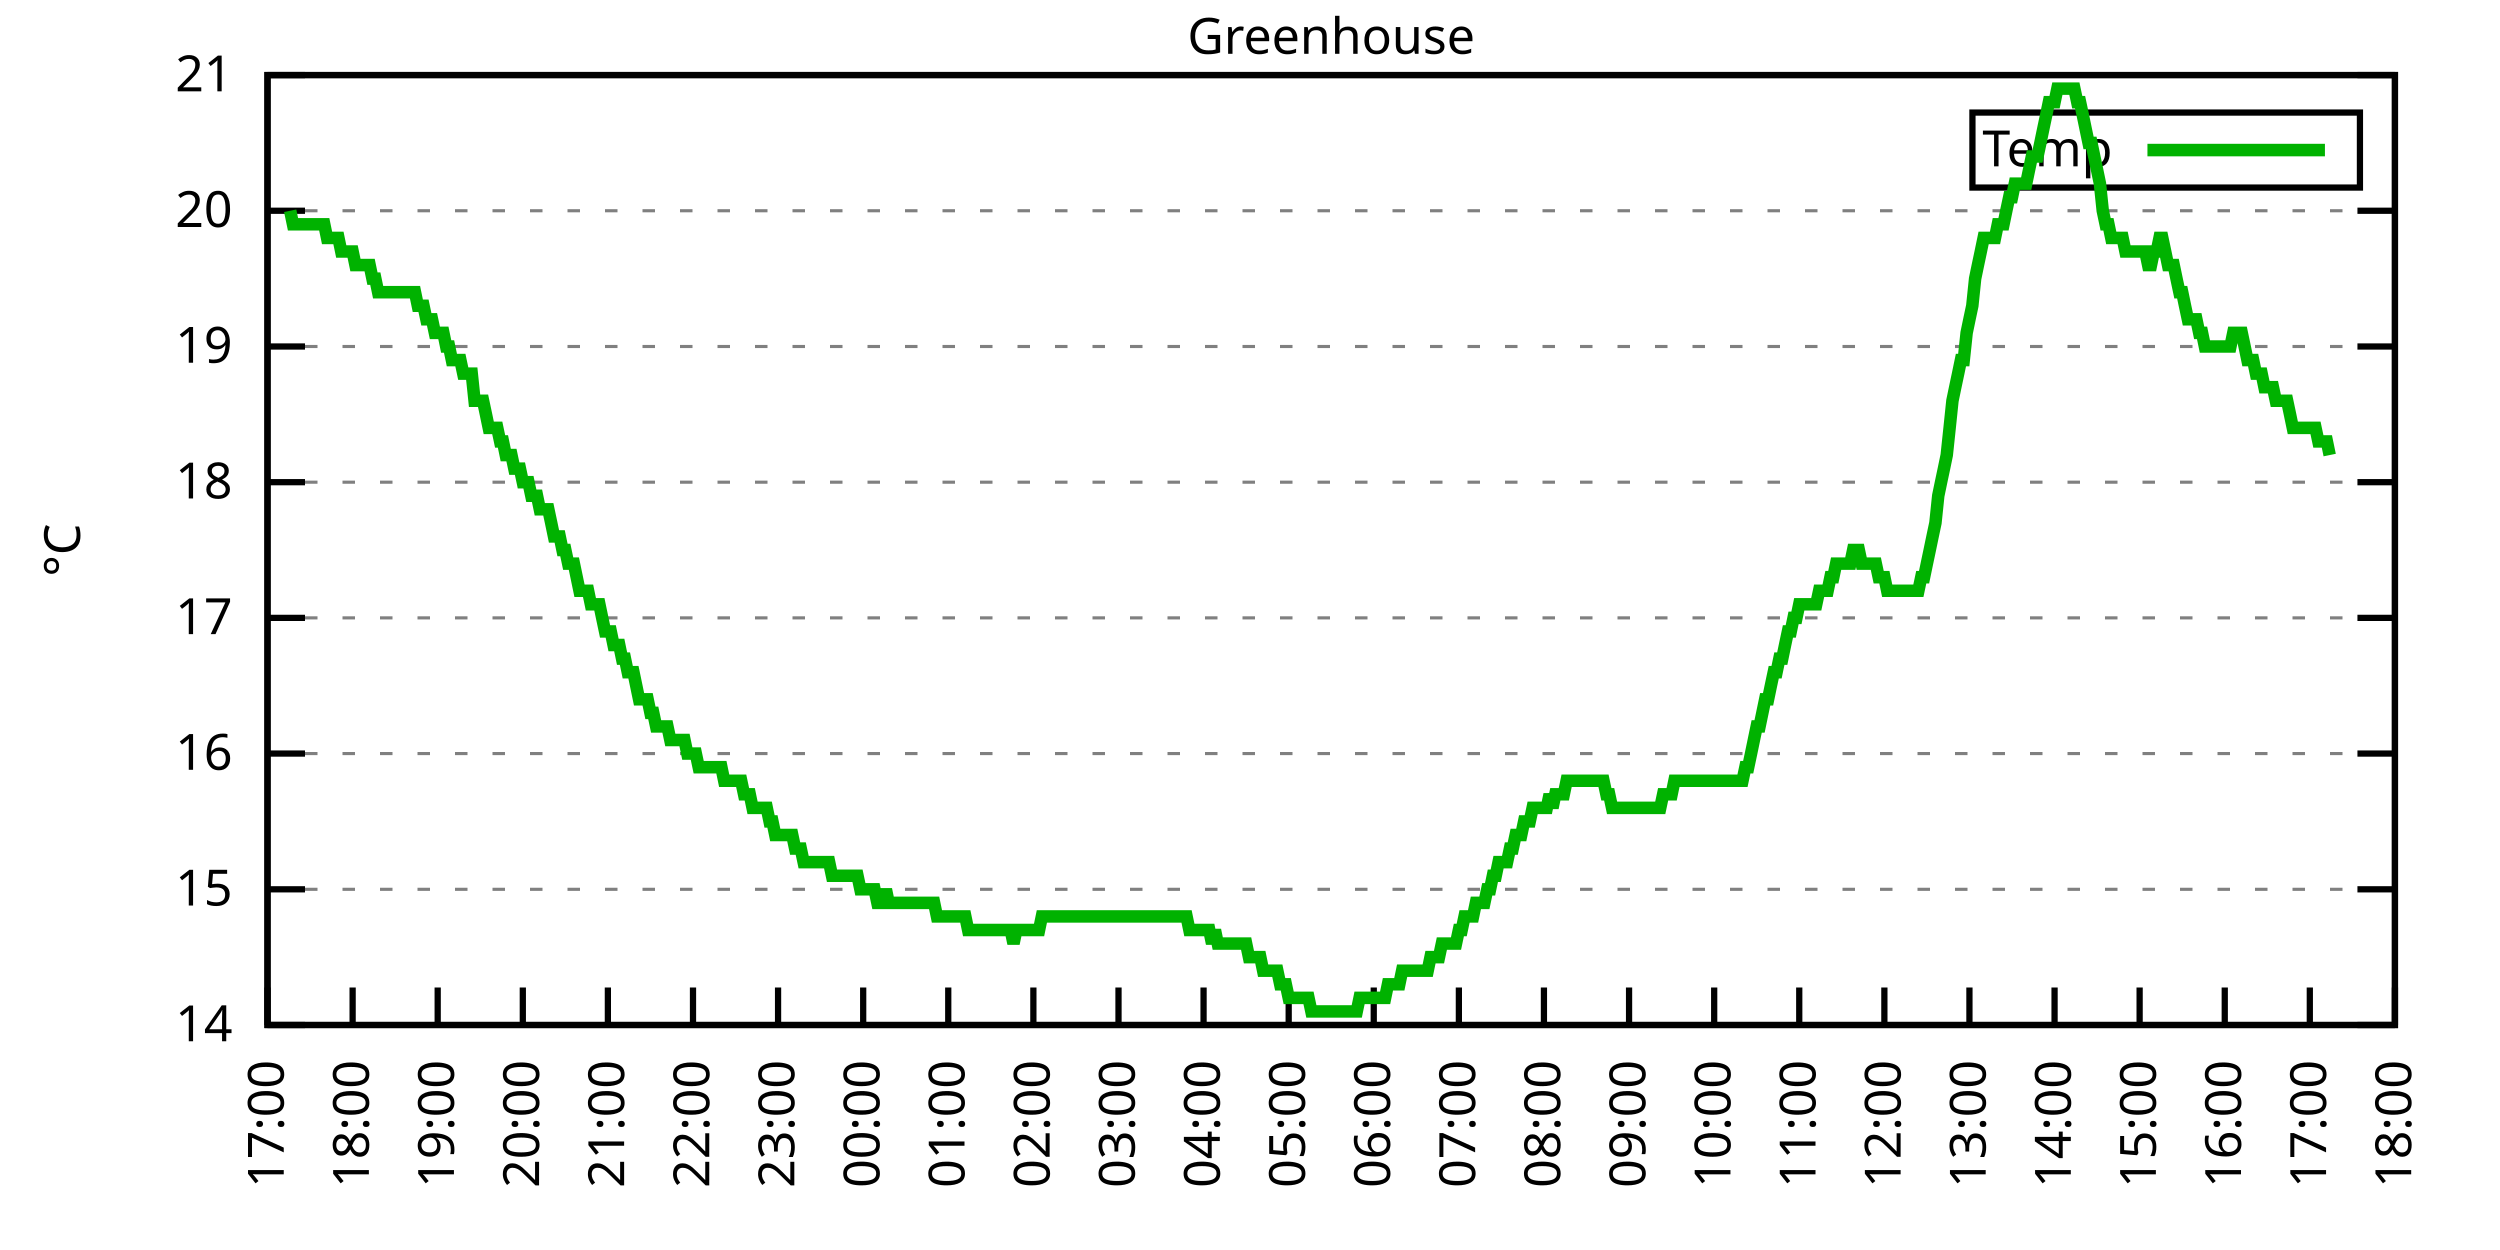
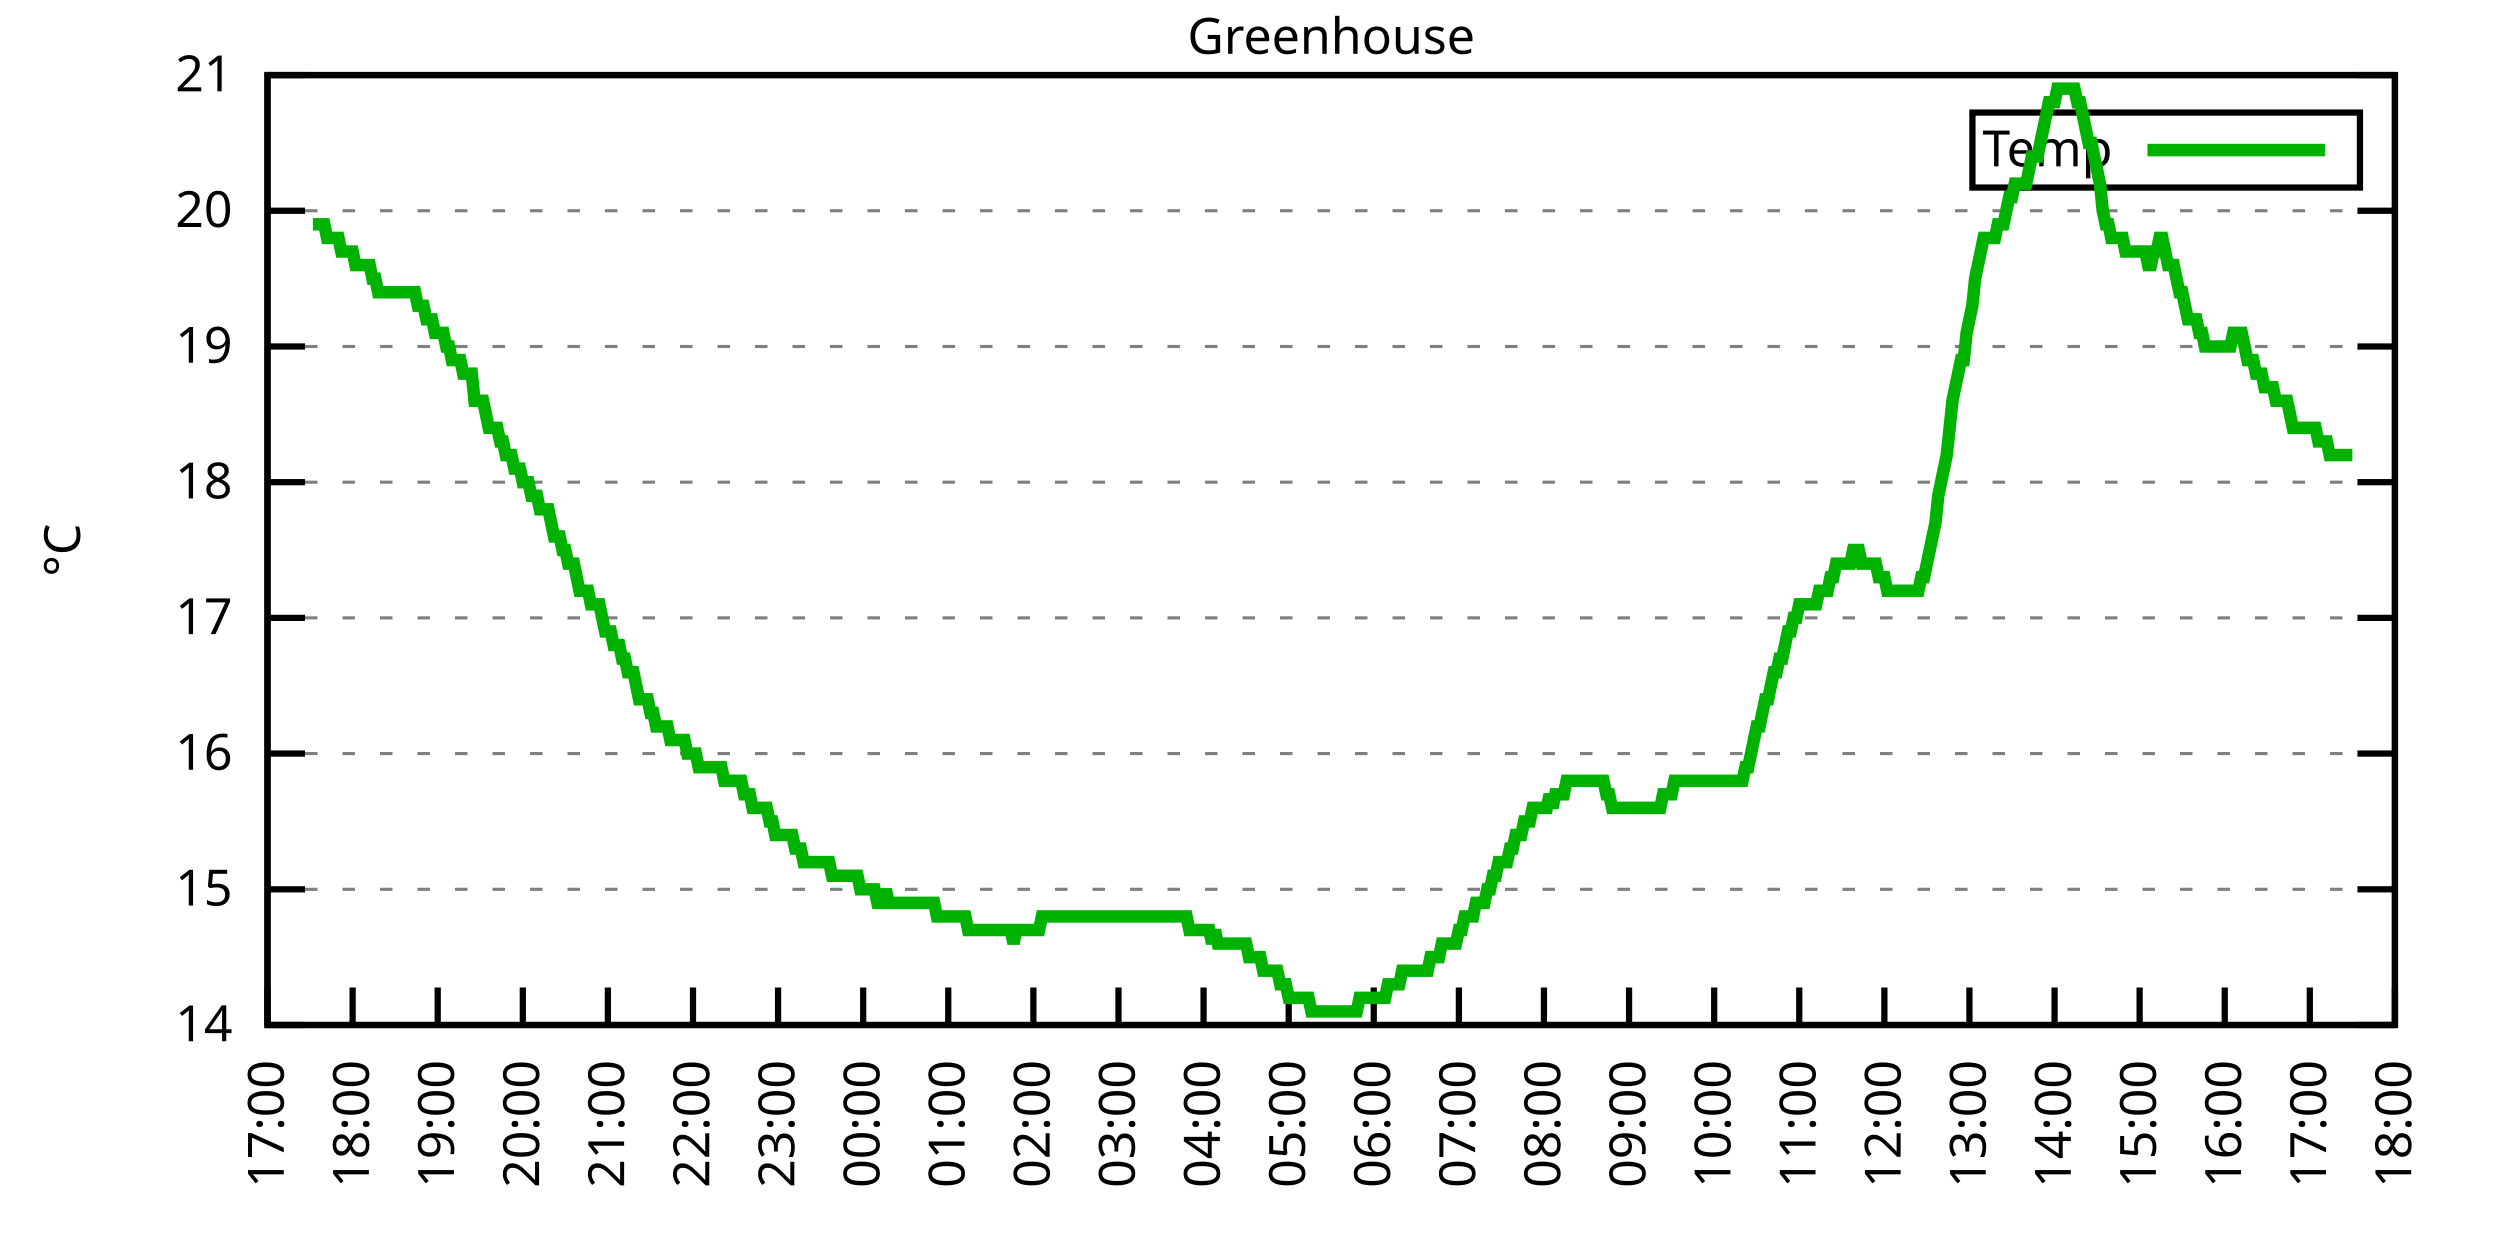
<svg xmlns="http://www.w3.org/2000/svg" xmlns:xlink="http://www.w3.org/1999/xlink" width="400" height="200" viewBox="0 0 400 200">
  <g id="gnuplot_canvas">
    <rect x="0" y="0" width="400" height="200" fill="none" />
    <defs>
      <circle id="gpDot" r="0.5" stroke-width="0.5" stroke="currentColor" />
      <path id="gpPt0" stroke-width="0.333" stroke="currentColor" d="M-1,0 h2 M0,-1 v2" />
      <path id="gpPt1" stroke-width="0.333" stroke="currentColor" d="M-1,-1 L1,1 M1,-1 L-1,1" />
      <path id="gpPt2" stroke-width="0.333" stroke="currentColor" d="M-1,0 L1,0 M0,-1 L0,1 M-1,-1 L1,1 M-1,1 L1,-1" />
      <rect id="gpPt3" stroke-width="0.333" stroke="currentColor" x="-1" y="-1" width="2" height="2" />
      <rect id="gpPt4" stroke-width="0.333" stroke="currentColor" fill="currentColor" x="-1" y="-1" width="2" height="2" />
      <circle id="gpPt5" stroke-width="0.333" stroke="currentColor" cx="0" cy="0" r="1" />
      <use xlink:href="#gpPt5" id="gpPt6" fill="currentColor" stroke="none" />
      <path id="gpPt7" stroke-width="0.333" stroke="currentColor" d="M0,-1.33 L-1.33,0.67 L1.33,0.67 z" />
      <use xlink:href="#gpPt7" id="gpPt8" fill="currentColor" stroke="none" />
      <use xlink:href="#gpPt7" id="gpPt9" stroke="currentColor" transform="rotate(180)" />
      <use xlink:href="#gpPt9" id="gpPt10" fill="currentColor" stroke="none" />
      <use xlink:href="#gpPt3" id="gpPt11" stroke="currentColor" transform="rotate(45)" />
      <use xlink:href="#gpPt11" id="gpPt12" fill="currentColor" stroke="none" />
      <path id="gpPt13" stroke-width="0.333" stroke="currentColor" d="M0,1.330 L1.265,0.411 L0.782,-1.067 L-0.782,-1.076 L-1.265,0.411 z" />
      <use xlink:href="#gpPt13" id="gpPt14" fill="currentColor" stroke="none" />
      <filter id="textbox" filterUnits="objectBoundingBox" x="0" y="0" height="1" width="1">
        <feFlood flood-color="white" flood-opacity="1" result="bgnd" />
        <feComposite in="SourceGraphic" in2="bgnd" operator="atop" />
      </filter>
      <filter id="greybox" filterUnits="objectBoundingBox" x="0" y="0" height="1" width="1">
        <feFlood flood-color="lightgrey" flood-opacity="1" result="grey" />
        <feComposite in="SourceGraphic" in2="grey" operator="atop" />
      </filter>
    </defs>
    <g fill="none" color="white" stroke="currentColor" stroke-width="1.00" stroke-linecap="butt" stroke-linejoin="miter">
</g>
    <g fill="none" color="black" stroke="currentColor" stroke-width="1.00" stroke-linecap="butt" stroke-linejoin="miter">
      <g stroke="none" shape-rendering="crispEdges">
        <polygon fill="rgb(255, 255, 255)" points="42.80,164.00 383.18,164.00 383.18,12.02 42.80,12.02 " />
      </g>
    </g>
    <g fill="none" color="black" stroke="currentColor" stroke-width="1.00" stroke-linecap="butt" stroke-linejoin="miter">
</g>
    <g fill="none" color="black" stroke="black" stroke-width="0.50" stroke-linecap="butt" stroke-linejoin="miter">
</g>
    <g fill="none" color="gray" stroke="currentColor" stroke-width="0.50" stroke-linecap="butt" stroke-linejoin="miter">
      <path stroke="gray" stroke-dasharray="2,4" class="gridline" d="M42.80,164.00 L383.19,164.00  " />
    </g>
    <g fill="none" color="gray" stroke="gray" stroke-width="1.00" stroke-linecap="butt" stroke-linejoin="miter">
</g>
    <g fill="none" color="black" stroke="currentColor" stroke-width="1.00" stroke-linecap="butt" stroke-linejoin="miter">
      <path stroke="black" d="M42.80,164.00 L48.80,164.00 M383.19,164.00 L377.19,164.00  " />
      <g transform="translate(37.20,166.60)" stroke="none" fill="black" font-family="Sans" font-size="8.00" text-anchor="end">
        <text>
          <tspan font-family="Sans"> 14</tspan>
        </text>
      </g>
    </g>
    <g fill="none" color="black" stroke="currentColor" stroke-width="1.00" stroke-linecap="butt" stroke-linejoin="miter">
</g>
    <g fill="none" color="black" stroke="black" stroke-width="0.50" stroke-linecap="butt" stroke-linejoin="miter">
</g>
    <g fill="none" color="gray" stroke="currentColor" stroke-width="0.50" stroke-linecap="butt" stroke-linejoin="miter">
      <path stroke="gray" stroke-dasharray="2,4" class="gridline" d="M42.80,142.29 L383.19,142.29  " />
    </g>
    <g fill="none" color="gray" stroke="gray" stroke-width="1.00" stroke-linecap="butt" stroke-linejoin="miter">
</g>
    <g fill="none" color="black" stroke="currentColor" stroke-width="1.00" stroke-linecap="butt" stroke-linejoin="miter">
      <path stroke="black" d="M42.80,142.29 L48.80,142.29 M383.19,142.29 L377.19,142.29  " />
      <g transform="translate(37.20,144.89)" stroke="none" fill="black" font-family="Sans" font-size="8.00" text-anchor="end">
        <text>
          <tspan font-family="Sans"> 15</tspan>
        </text>
      </g>
    </g>
    <g fill="none" color="black" stroke="currentColor" stroke-width="1.00" stroke-linecap="butt" stroke-linejoin="miter">
</g>
    <g fill="none" color="black" stroke="black" stroke-width="0.50" stroke-linecap="butt" stroke-linejoin="miter">
</g>
    <g fill="none" color="gray" stroke="currentColor" stroke-width="0.50" stroke-linecap="butt" stroke-linejoin="miter">
      <path stroke="gray" stroke-dasharray="2,4" class="gridline" d="M42.80,120.57 L383.19,120.57  " />
    </g>
    <g fill="none" color="gray" stroke="gray" stroke-width="1.00" stroke-linecap="butt" stroke-linejoin="miter">
</g>
    <g fill="none" color="black" stroke="currentColor" stroke-width="1.00" stroke-linecap="butt" stroke-linejoin="miter">
      <path stroke="black" d="M42.80,120.57 L48.80,120.57 M383.19,120.57 L377.19,120.57  " />
      <g transform="translate(37.20,123.17)" stroke="none" fill="black" font-family="Sans" font-size="8.00" text-anchor="end">
        <text>
          <tspan font-family="Sans"> 16</tspan>
        </text>
      </g>
    </g>
    <g fill="none" color="black" stroke="currentColor" stroke-width="1.00" stroke-linecap="butt" stroke-linejoin="miter">
</g>
    <g fill="none" color="black" stroke="black" stroke-width="0.50" stroke-linecap="butt" stroke-linejoin="miter">
</g>
    <g fill="none" color="gray" stroke="currentColor" stroke-width="0.50" stroke-linecap="butt" stroke-linejoin="miter">
      <path stroke="gray" stroke-dasharray="2,4" class="gridline" d="M42.80,98.86 L383.19,98.86  " />
    </g>
    <g fill="none" color="gray" stroke="gray" stroke-width="1.00" stroke-linecap="butt" stroke-linejoin="miter">
</g>
    <g fill="none" color="black" stroke="currentColor" stroke-width="1.00" stroke-linecap="butt" stroke-linejoin="miter">
      <path stroke="black" d="M42.80,98.86 L48.80,98.86 M383.19,98.86 L377.19,98.86  " />
      <g transform="translate(37.20,101.46)" stroke="none" fill="black" font-family="Sans" font-size="8.00" text-anchor="end">
        <text>
          <tspan font-family="Sans"> 17</tspan>
        </text>
      </g>
    </g>
    <g fill="none" color="black" stroke="currentColor" stroke-width="1.00" stroke-linecap="butt" stroke-linejoin="miter">
</g>
    <g fill="none" color="black" stroke="black" stroke-width="0.50" stroke-linecap="butt" stroke-linejoin="miter">
</g>
    <g fill="none" color="gray" stroke="currentColor" stroke-width="0.50" stroke-linecap="butt" stroke-linejoin="miter">
      <path stroke="gray" stroke-dasharray="2,4" class="gridline" d="M42.80,77.15 L383.19,77.15  " />
    </g>
    <g fill="none" color="gray" stroke="gray" stroke-width="1.00" stroke-linecap="butt" stroke-linejoin="miter">
</g>
    <g fill="none" color="black" stroke="currentColor" stroke-width="1.00" stroke-linecap="butt" stroke-linejoin="miter">
      <path stroke="black" d="M42.80,77.15 L48.80,77.15 M383.19,77.15 L377.19,77.15  " />
      <g transform="translate(37.20,79.75)" stroke="none" fill="black" font-family="Sans" font-size="8.00" text-anchor="end">
        <text>
          <tspan font-family="Sans"> 18</tspan>
        </text>
      </g>
    </g>
    <g fill="none" color="black" stroke="currentColor" stroke-width="1.00" stroke-linecap="butt" stroke-linejoin="miter">
</g>
    <g fill="none" color="black" stroke="black" stroke-width="0.50" stroke-linecap="butt" stroke-linejoin="miter">
</g>
    <g fill="none" color="gray" stroke="currentColor" stroke-width="0.50" stroke-linecap="butt" stroke-linejoin="miter">
      <path stroke="gray" stroke-dasharray="2,4" class="gridline" d="M42.80,55.44 L383.19,55.44  " />
    </g>
    <g fill="none" color="gray" stroke="gray" stroke-width="1.00" stroke-linecap="butt" stroke-linejoin="miter">
</g>
    <g fill="none" color="black" stroke="currentColor" stroke-width="1.00" stroke-linecap="butt" stroke-linejoin="miter">
      <path stroke="black" d="M42.80,55.44 L48.80,55.44 M383.19,55.44 L377.19,55.44  " />
      <g transform="translate(37.20,58.04)" stroke="none" fill="black" font-family="Sans" font-size="8.00" text-anchor="end">
        <text>
          <tspan font-family="Sans"> 19</tspan>
        </text>
      </g>
    </g>
    <g fill="none" color="black" stroke="currentColor" stroke-width="1.00" stroke-linecap="butt" stroke-linejoin="miter">
</g>
    <g fill="none" color="black" stroke="black" stroke-width="0.50" stroke-linecap="butt" stroke-linejoin="miter">
</g>
    <g fill="none" color="gray" stroke="currentColor" stroke-width="0.50" stroke-linecap="butt" stroke-linejoin="miter">
      <path stroke="gray" stroke-dasharray="2,4" class="gridline" d="M42.80,33.72 L383.19,33.72  " />
    </g>
    <g fill="none" color="gray" stroke="gray" stroke-width="1.00" stroke-linecap="butt" stroke-linejoin="miter">
</g>
    <g fill="none" color="black" stroke="currentColor" stroke-width="1.00" stroke-linecap="butt" stroke-linejoin="miter">
      <path stroke="black" d="M42.80,33.72 L48.80,33.72 M383.19,33.72 L377.19,33.72  " />
      <g transform="translate(37.20,36.32)" stroke="none" fill="black" font-family="Sans" font-size="8.00" text-anchor="end">
        <text>
          <tspan font-family="Sans"> 20</tspan>
        </text>
      </g>
    </g>
    <g fill="none" color="black" stroke="currentColor" stroke-width="1.00" stroke-linecap="butt" stroke-linejoin="miter">
</g>
    <g fill="none" color="black" stroke="black" stroke-width="0.50" stroke-linecap="butt" stroke-linejoin="miter">
</g>
    <g fill="none" color="gray" stroke="currentColor" stroke-width="0.50" stroke-linecap="butt" stroke-linejoin="miter">
      <path stroke="gray" stroke-dasharray="2,4" class="gridline" d="M42.80,12.01 L383.19,12.01  " />
    </g>
    <g fill="none" color="gray" stroke="gray" stroke-width="1.00" stroke-linecap="butt" stroke-linejoin="miter">
</g>
    <g fill="none" color="black" stroke="currentColor" stroke-width="1.00" stroke-linecap="butt" stroke-linejoin="miter">
      <path stroke="black" d="M42.80,12.01 L48.80,12.01 M383.19,12.01 L377.19,12.01  " />
      <g transform="translate(37.20,14.61)" stroke="none" fill="black" font-family="Sans" font-size="8.00" text-anchor="end">
        <text>
          <tspan font-family="Sans"> 21</tspan>
        </text>
      </g>
    </g>
    <g fill="none" color="black" stroke="currentColor" stroke-width="1.00" stroke-linecap="butt" stroke-linejoin="miter">
      <path stroke="black" d="M42.80,164.00 L42.80,158.00  " />
      <g transform="translate(45.40,169.60) rotate(270.00)" stroke="none" fill="black" font-family="Sans" font-size="8.00" text-anchor="end">
        <text>
          <tspan font-family="Sans">17:00</tspan>
        </text>
      </g>
    </g>
    <g fill="none" color="black" stroke="currentColor" stroke-width="1.00" stroke-linecap="butt" stroke-linejoin="miter">
      <path stroke="black" d="M56.42,164.00 L56.42,158.00  " />
      <g transform="translate(59.02,169.60) rotate(270.00)" stroke="none" fill="black" font-family="Sans" font-size="8.00" text-anchor="end">
        <text>
          <tspan font-family="Sans">18:00</tspan>
        </text>
      </g>
    </g>
    <g fill="none" color="black" stroke="currentColor" stroke-width="1.00" stroke-linecap="butt" stroke-linejoin="miter">
      <path stroke="black" d="M70.03,164.00 L70.03,158.00  " />
      <g transform="translate(72.63,169.60) rotate(270.00)" stroke="none" fill="black" font-family="Sans" font-size="8.00" text-anchor="end">
        <text>
          <tspan font-family="Sans">19:00</tspan>
        </text>
      </g>
    </g>
    <g fill="none" color="black" stroke="currentColor" stroke-width="1.00" stroke-linecap="butt" stroke-linejoin="miter">
      <path stroke="black" d="M83.65,164.00 L83.65,158.00  " />
      <g transform="translate(86.25,169.60) rotate(270.00)" stroke="none" fill="black" font-family="Sans" font-size="8.00" text-anchor="end">
        <text>
          <tspan font-family="Sans">20:00</tspan>
        </text>
      </g>
    </g>
    <g fill="none" color="black" stroke="currentColor" stroke-width="1.00" stroke-linecap="butt" stroke-linejoin="miter">
      <path stroke="black" d="M97.26,164.00 L97.26,158.00  " />
      <g transform="translate(99.86,169.60) rotate(270.00)" stroke="none" fill="black" font-family="Sans" font-size="8.00" text-anchor="end">
        <text>
          <tspan font-family="Sans">21:00</tspan>
        </text>
      </g>
    </g>
    <g fill="none" color="black" stroke="currentColor" stroke-width="1.00" stroke-linecap="butt" stroke-linejoin="miter">
      <path stroke="black" d="M110.88,164.00 L110.88,158.00  " />
      <g transform="translate(113.48,169.60) rotate(270.00)" stroke="none" fill="black" font-family="Sans" font-size="8.00" text-anchor="end">
        <text>
          <tspan font-family="Sans">22:00</tspan>
        </text>
      </g>
    </g>
    <g fill="none" color="black" stroke="currentColor" stroke-width="1.00" stroke-linecap="butt" stroke-linejoin="miter">
      <path stroke="black" d="M124.49,164.00 L124.49,158.00  " />
      <g transform="translate(127.09,169.60) rotate(270.00)" stroke="none" fill="black" font-family="Sans" font-size="8.00" text-anchor="end">
        <text>
          <tspan font-family="Sans">23:00</tspan>
        </text>
      </g>
    </g>
    <g fill="none" color="black" stroke="currentColor" stroke-width="1.00" stroke-linecap="butt" stroke-linejoin="miter">
      <path stroke="black" d="M138.11,164.00 L138.11,158.00  " />
      <g transform="translate(140.71,169.60) rotate(270.00)" stroke="none" fill="black" font-family="Sans" font-size="8.00" text-anchor="end">
        <text>
          <tspan font-family="Sans">00:00</tspan>
        </text>
      </g>
    </g>
    <g fill="none" color="black" stroke="currentColor" stroke-width="1.00" stroke-linecap="butt" stroke-linejoin="miter">
      <path stroke="black" d="M151.72,164.00 L151.72,158.00  " />
      <g transform="translate(154.32,169.60) rotate(270.00)" stroke="none" fill="black" font-family="Sans" font-size="8.00" text-anchor="end">
        <text>
          <tspan font-family="Sans">01:00</tspan>
        </text>
      </g>
    </g>
    <g fill="none" color="black" stroke="currentColor" stroke-width="1.00" stroke-linecap="butt" stroke-linejoin="miter">
      <path stroke="black" d="M165.34,164.00 L165.34,158.00  " />
      <g transform="translate(167.94,169.60) rotate(270.00)" stroke="none" fill="black" font-family="Sans" font-size="8.00" text-anchor="end">
        <text>
          <tspan font-family="Sans">02:00</tspan>
        </text>
      </g>
    </g>
    <g fill="none" color="black" stroke="currentColor" stroke-width="1.00" stroke-linecap="butt" stroke-linejoin="miter">
      <path stroke="black" d="M178.96,164.00 L178.96,158.00  " />
      <g transform="translate(181.56,169.60) rotate(270.00)" stroke="none" fill="black" font-family="Sans" font-size="8.00" text-anchor="end">
        <text>
          <tspan font-family="Sans">03:00</tspan>
        </text>
      </g>
    </g>
    <g fill="none" color="black" stroke="currentColor" stroke-width="1.00" stroke-linecap="butt" stroke-linejoin="miter">
      <path stroke="black" d="M192.57,164.00 L192.57,158.00  " />
      <g transform="translate(195.17,169.60) rotate(270.00)" stroke="none" fill="black" font-family="Sans" font-size="8.00" text-anchor="end">
        <text>
          <tspan font-family="Sans">04:00</tspan>
        </text>
      </g>
    </g>
    <g fill="none" color="black" stroke="currentColor" stroke-width="1.00" stroke-linecap="butt" stroke-linejoin="miter">
      <path stroke="black" d="M206.19,164.00 L206.19,158.00  " />
      <g transform="translate(208.79,169.60) rotate(270.00)" stroke="none" fill="black" font-family="Sans" font-size="8.00" text-anchor="end">
        <text>
          <tspan font-family="Sans">05:00</tspan>
        </text>
      </g>
    </g>
    <g fill="none" color="black" stroke="currentColor" stroke-width="1.00" stroke-linecap="butt" stroke-linejoin="miter">
      <path stroke="black" d="M219.80,164.00 L219.80,158.00  " />
      <g transform="translate(222.40,169.60) rotate(270.00)" stroke="none" fill="black" font-family="Sans" font-size="8.00" text-anchor="end">
        <text>
          <tspan font-family="Sans">06:00</tspan>
        </text>
      </g>
    </g>
    <g fill="none" color="black" stroke="currentColor" stroke-width="1.00" stroke-linecap="butt" stroke-linejoin="miter">
      <path stroke="black" d="M233.42,164.00 L233.42,158.00  " />
      <g transform="translate(236.02,169.60) rotate(270.00)" stroke="none" fill="black" font-family="Sans" font-size="8.00" text-anchor="end">
        <text>
          <tspan font-family="Sans">07:00</tspan>
        </text>
      </g>
    </g>
    <g fill="none" color="black" stroke="currentColor" stroke-width="1.00" stroke-linecap="butt" stroke-linejoin="miter">
      <path stroke="black" d="M247.03,164.00 L247.03,158.00  " />
      <g transform="translate(249.63,169.60) rotate(270.00)" stroke="none" fill="black" font-family="Sans" font-size="8.00" text-anchor="end">
        <text>
          <tspan font-family="Sans">08:00</tspan>
        </text>
      </g>
    </g>
    <g fill="none" color="black" stroke="currentColor" stroke-width="1.00" stroke-linecap="butt" stroke-linejoin="miter">
      <path stroke="black" d="M260.65,164.00 L260.65,158.00  " />
      <g transform="translate(263.25,169.60) rotate(270.00)" stroke="none" fill="black" font-family="Sans" font-size="8.00" text-anchor="end">
        <text>
          <tspan font-family="Sans">09:00</tspan>
        </text>
      </g>
    </g>
    <g fill="none" color="black" stroke="currentColor" stroke-width="1.00" stroke-linecap="butt" stroke-linejoin="miter">
      <path stroke="black" d="M274.27,164.00 L274.27,158.00  " />
      <g transform="translate(276.87,169.60) rotate(270.00)" stroke="none" fill="black" font-family="Sans" font-size="8.00" text-anchor="end">
        <text>
          <tspan font-family="Sans">10:00</tspan>
        </text>
      </g>
    </g>
    <g fill="none" color="black" stroke="currentColor" stroke-width="1.00" stroke-linecap="butt" stroke-linejoin="miter">
      <path stroke="black" d="M287.88,164.00 L287.88,158.00  " />
      <g transform="translate(290.48,169.60) rotate(270.00)" stroke="none" fill="black" font-family="Sans" font-size="8.00" text-anchor="end">
        <text>
          <tspan font-family="Sans">11:00</tspan>
        </text>
      </g>
    </g>
    <g fill="none" color="black" stroke="currentColor" stroke-width="1.00" stroke-linecap="butt" stroke-linejoin="miter">
      <path stroke="black" d="M301.50,164.00 L301.50,158.00  " />
      <g transform="translate(304.10,169.60) rotate(270.00)" stroke="none" fill="black" font-family="Sans" font-size="8.00" text-anchor="end">
        <text>
          <tspan font-family="Sans">12:00</tspan>
        </text>
      </g>
    </g>
    <g fill="none" color="black" stroke="currentColor" stroke-width="1.00" stroke-linecap="butt" stroke-linejoin="miter">
      <path stroke="black" d="M315.11,164.00 L315.11,158.00  " />
      <g transform="translate(317.71,169.60) rotate(270.00)" stroke="none" fill="black" font-family="Sans" font-size="8.00" text-anchor="end">
        <text>
          <tspan font-family="Sans">13:00</tspan>
        </text>
      </g>
    </g>
    <g fill="none" color="black" stroke="currentColor" stroke-width="1.00" stroke-linecap="butt" stroke-linejoin="miter">
      <path stroke="black" d="M328.73,164.00 L328.73,158.00  " />
      <g transform="translate(331.33,169.60) rotate(270.00)" stroke="none" fill="black" font-family="Sans" font-size="8.00" text-anchor="end">
        <text>
          <tspan font-family="Sans">14:00</tspan>
        </text>
      </g>
    </g>
    <g fill="none" color="black" stroke="currentColor" stroke-width="1.00" stroke-linecap="butt" stroke-linejoin="miter">
      <path stroke="black" d="M342.34,164.00 L342.34,158.00  " />
      <g transform="translate(344.94,169.60) rotate(270.00)" stroke="none" fill="black" font-family="Sans" font-size="8.00" text-anchor="end">
        <text>
          <tspan font-family="Sans">15:00</tspan>
        </text>
      </g>
    </g>
    <g fill="none" color="black" stroke="currentColor" stroke-width="1.00" stroke-linecap="butt" stroke-linejoin="miter">
      <path stroke="black" d="M355.96,164.00 L355.96,158.00  " />
      <g transform="translate(358.56,169.60) rotate(270.00)" stroke="none" fill="black" font-family="Sans" font-size="8.00" text-anchor="end">
        <text>
          <tspan font-family="Sans">16:00</tspan>
        </text>
      </g>
    </g>
    <g fill="none" color="black" stroke="currentColor" stroke-width="1.00" stroke-linecap="butt" stroke-linejoin="miter">
      <path stroke="black" d="M369.57,164.00 L369.57,158.00  " />
      <g transform="translate(372.17,169.60) rotate(270.00)" stroke="none" fill="black" font-family="Sans" font-size="8.00" text-anchor="end">
        <text>
          <tspan font-family="Sans">17:00</tspan>
        </text>
      </g>
    </g>
    <g fill="none" color="black" stroke="currentColor" stroke-width="1.00" stroke-linecap="butt" stroke-linejoin="miter">
      <path stroke="black" d="M383.19,164.00 L383.19,158.00  " />
      <g transform="translate(385.79,169.60) rotate(270.00)" stroke="none" fill="black" font-family="Sans" font-size="8.00" text-anchor="end">
        <text>
          <tspan font-family="Sans">18:00</tspan>
        </text>
      </g>
    </g>
    <g fill="none" color="black" stroke="currentColor" stroke-width="1.00" stroke-linecap="butt" stroke-linejoin="miter">
</g>
    <g fill="none" color="black" stroke="currentColor" stroke-width="1.00" stroke-linecap="butt" stroke-linejoin="miter">
      <path stroke="black" d="M42.80,12.01 L42.80,164.00 L383.19,164.00 L383.19,12.01 L42.80,12.01 Z  " />
    </g>
    <g fill="none" color="black" stroke="currentColor" stroke-width="1.00" stroke-linecap="butt" stroke-linejoin="miter">
</g>
    <g fill="none" color="black" stroke="currentColor" stroke-width="1.00" stroke-linecap="butt" stroke-linejoin="miter">
      <path stroke="black" d="M315.59,30.01 L315.59,18.01 L377.59,18.01 L377.59,30.01 L315.59,30.01 Z  " />
    </g>
    <g id="Greenhouse_plot_1">
      <g fill="none" color="white" stroke="black" stroke-width="2.00" stroke-linecap="butt" stroke-linejoin="miter">
</g>
      <g fill="none" color="black" stroke="currentColor" stroke-width="2.00" stroke-linecap="butt" stroke-linejoin="miter">
        <g transform="translate(337.99,26.61)" stroke="none" fill="black" font-family="Sans" font-size="8.00" text-anchor="end">
          <text>
            <tspan font-family="Sans">Temp</tspan>
          </text>
        </g>
      </g>
      <g fill="none" color="black" stroke="currentColor" stroke-width="2.00" stroke-linecap="butt" stroke-linejoin="miter">
-         <path stroke="rgb(  0, 178,   0)" d="M343.59,24.01 L371.99,24.01 M46.43,33.72 L46.88,35.89 L47.34,35.89 L47.79,35.89 L48.25,35.89 L48.70,35.89   L49.15,35.89 L49.61,35.89 L50.06,35.89 L50.52,35.89 L50.97,35.89 L51.42,35.89 L51.88,35.89 L52.33,38.07   L52.78,38.07 L53.24,38.07 L53.69,38.07 L54.15,38.07 L54.60,40.24 L55.05,40.24 L55.51,40.24 L55.96,40.24   L56.42,40.24 L56.87,42.41 L57.32,42.41 L57.78,42.41 L58.23,42.41 L58.68,42.41 L59.14,42.41 L59.59,44.58   L60.05,44.58 L60.50,46.75 L60.95,46.75 L61.41,46.75 L61.86,46.75 L62.32,46.75 L62.77,46.75 L63.22,46.75   L63.68,46.75 L64.13,46.75 L64.58,46.75 L65.04,46.75 L65.49,46.75 L65.95,46.75 L66.40,46.75 L66.85,48.92   L67.31,48.92 L67.76,48.92 L68.22,51.09 L68.67,51.09 L69.12,51.09 L69.58,53.26 L70.03,53.26 L70.49,53.26   L70.94,53.26 L71.39,55.44 L71.85,55.44 L72.30,57.61 L72.75,57.61 L73.21,57.61 L73.66,57.61 L74.12,59.78   L74.57,59.78 L75.02,59.78 L75.48,59.78 L75.93,64.12 L76.39,64.12 L76.84,64.12 L77.29,64.12 L77.75,66.29   L78.20,68.46 L78.65,68.46 L79.11,68.46 L79.56,68.46 L80.02,70.63 L80.47,70.63 L80.92,72.81 L81.38,72.81   L81.83,72.81 L82.29,74.98 L82.74,74.98 L83.19,74.98 L83.65,77.15 L84.10,77.15 L84.55,77.15 L85.01,79.32   L85.46,79.32 L85.92,79.32 L86.37,81.49 L86.82,81.49 L87.28,81.49 L87.73,81.49 L88.19,83.66 L88.64,85.83   L89.09,85.83 L89.55,85.83 L90.00,88.00 L90.45,88.00 L90.91,90.18 L91.36,90.18 L91.82,90.18 L92.27,92.35   L92.72,94.52 L93.18,94.52 L93.63,94.52 L94.09,94.52 L94.54,96.69 L94.99,96.69 L95.45,96.69 L95.90,96.69   L96.35,98.86 L96.81,101.03 L97.26,101.03 L97.72,101.03 L98.17,103.20 L98.62,103.20 L99.08,103.20 L99.53,105.38   L99.99,105.38 L100.44,107.55 L100.89,107.55 L101.35,107.55 L101.80,109.72 L102.25,111.89 L102.71,111.89 L103.16,111.89   L103.62,111.89 L104.07,114.06 L104.52,114.06 L104.98,116.23 L105.43,116.23 L105.89,116.23 L106.34,116.23 L106.79,116.23   L107.25,118.40 L107.70,118.40 L108.15,118.40 L108.61,118.40 L109.06,118.40 L109.52,118.40 L109.97,120.57 L110.42,120.57   L110.88,120.57 L111.33,120.57 L111.79,122.75 L112.24,122.75 L112.69,122.75 L113.15,122.75 L113.60,122.75 L114.05,122.75   L114.51,122.75 L114.96,122.75 L115.42,122.75 L115.87,124.92 L116.32,124.92 L116.78,124.92 L117.23,124.92 L117.69,124.92   L118.14,124.92 L118.59,124.92 L119.05,127.09 L119.50,127.09 L119.96,127.09 L120.41,129.26 L120.86,129.26 L121.32,129.26   L121.77,129.26 L122.22,129.26 L122.68,129.26 L123.13,131.43 L123.59,131.43 L124.04,133.60 L124.49,133.60 L124.95,133.60   L125.40,133.60 L125.86,133.60 L126.31,133.60 L126.76,133.60 L127.22,135.77 L127.67,135.77 L128.12,135.77 L128.58,137.94   L129.03,137.94 L129.49,137.94 L129.94,137.94 L130.39,137.94 L130.85,137.94 L131.30,137.94 L131.76,137.94 L132.21,137.94   L132.66,137.94 L133.12,140.12 L133.57,140.12 L134.02,140.12 L134.48,140.12 L134.93,140.12 L135.39,140.12 L135.84,140.12   L136.29,140.12 L136.75,140.12 L137.20,140.12 L137.66,142.29 L138.11,142.29 L138.56,142.29 L139.02,142.29 L139.47,142.29   L139.92,142.29 L140.38,144.46 L140.83,144.46 L141.29,144.46 L141.74,142.29 L142.19,144.46 L142.65,144.46 L143.10,144.46   L143.56,144.46 L144.01,144.46 L144.46,144.46 L144.92,144.46 L145.37,144.46 L145.82,144.46 L146.28,144.46 L146.73,144.46   L147.19,144.46 L147.64,144.46 L148.09,144.46 L148.55,144.46 L149.00,144.46 L149.46,144.46 L149.91,146.63 L150.36,146.63   L150.82,146.63 L151.27,146.63 L151.72,146.63 L152.18,146.63 L152.63,146.63 L153.09,146.63 L153.54,146.63 L153.99,146.63   L154.45,146.63 L154.90,148.80 L155.36,148.80 L155.81,148.80 L156.26,148.80 L156.72,148.80 L157.17,148.80 L157.62,148.80   L158.08,148.80 L158.53,148.80 L158.99,148.80 L159.44,148.80 L159.89,148.80 L160.35,148.80 L160.80,148.80 L161.26,148.80   L161.71,148.80 L162.16,150.97 L162.62,148.80 L163.07,148.80 L163.52,148.80 L163.98,148.80 L164.43,148.80 L164.89,148.80   L165.34,148.80 L165.79,148.80 L166.25,148.80 L166.70,146.63 L167.16,146.63 L167.61,146.63 L168.06,146.63 L168.52,146.63   L168.97,146.63 L169.43,146.63 L169.88,146.63 L170.33,146.63 L170.79,146.63 L171.24,146.63 L171.69,146.63 L172.15,146.63   L172.60,146.63 L173.06,146.63 L173.51,146.63 L173.96,146.63 L174.42,146.63 L174.87,146.63 L175.33,146.63 L175.78,146.63   L176.23,146.63 L176.69,146.63 L177.14,146.63 L177.59,146.63 L178.05,146.63 L178.50,146.63 L178.96,146.63 L179.41,146.63   L179.86,146.63 L180.32,146.63 L180.77,146.63 L181.23,146.63 L181.68,146.63 L182.13,146.63 L182.59,146.63 L183.04,146.63   L183.49,146.63 L183.95,146.63 L184.40,146.63 L184.86,146.63 L185.31,146.63 L185.76,146.63 L186.22,146.63 L186.67,146.63   L187.13,146.63 L187.58,146.63 L188.03,146.63 L188.49,146.63 L188.94,146.63 L189.39,146.63 L189.85,146.63 L190.30,148.80   L190.76,148.80 L191.21,148.80 L191.66,148.80 L192.12,148.80 L192.57,148.80 L193.03,148.80 L193.48,148.80 L193.93,150.97   L194.39,148.80 L194.84,150.97 L195.29,150.97 L195.75,150.97 L196.20,150.97 L196.66,150.97 L197.11,150.97 L197.56,150.97   L198.02,150.97 L198.47,150.97 L198.93,150.97 L199.38,150.97 L199.83,153.14 L200.29,153.14 L200.74,153.14 L201.19,153.14   L201.65,153.14 L202.10,155.31 L202.56,155.31 L203.01,155.31 L203.46,155.31 L203.92,155.31 L204.37,155.31 L204.83,157.49   L205.28,157.49 L205.73,157.49 L206.19,159.66 L206.64,159.66 L207.09,159.66 L207.55,159.66 L208.00,159.66 L208.46,159.66   L208.91,159.66 L209.36,159.66 L209.82,161.83 L210.27,161.83 L210.73,161.83 L211.18,161.83 L211.63,161.83 L212.09,161.83   L212.54,161.83 L213.00,161.83 L213.45,161.83 L213.90,161.83 L214.36,161.83 L214.81,161.83 L215.26,161.83 L215.72,161.83   L216.17,161.83 L216.63,161.83 L217.08,161.83 L217.53,159.66 L217.99,159.66 L218.44,159.66 L218.90,159.66 L219.35,159.66   L219.80,159.66 L220.26,159.66 L220.71,159.66 L221.16,159.66 L221.62,159.66 L222.07,157.49 L222.53,157.49 L222.98,157.49   L223.43,157.49 L223.89,157.49 L224.34,155.31 L224.80,155.31 L225.25,155.31 L225.70,155.31 L226.16,155.31 L226.61,155.31   L227.06,155.31 L227.52,155.31 L227.97,155.31 L228.43,155.31 L228.88,153.14 L229.33,153.14 L229.79,153.14 L230.24,153.14   L230.70,150.97 L231.15,150.97 L231.60,150.97 L232.06,150.97 L232.51,150.97 L232.96,150.97 L233.42,148.80 L233.87,148.80   L234.33,146.63 L234.78,146.63 L235.23,146.63 L235.69,146.63 L236.14,144.46 L236.60,144.46 L237.05,144.46 L237.50,144.46   L237.96,142.29 L238.41,142.29 L238.86,140.12 L239.32,140.12 L239.77,137.94 L240.23,137.94 L240.68,137.94 L241.13,137.94   L241.59,135.77 L242.04,135.77 L242.50,133.60 L242.95,133.60 L243.40,133.60 L243.86,131.43 L244.31,131.43 L244.76,131.43   L245.22,129.26 L245.67,129.26 L246.13,129.26 L246.58,129.26 L247.03,129.26 L247.49,129.26 L247.94,127.09 L248.40,129.26   L248.85,127.09 L249.30,127.09 L249.76,127.09 L250.21,127.09 L250.66,124.92 L251.12,124.92 L251.57,124.92 L252.03,124.92   L252.48,124.92 L252.93,124.92 L253.39,124.92 L253.84,124.92 L254.30,124.92 L254.75,124.92 L255.20,124.92 L255.66,124.92   L256.11,124.92 L256.56,124.92 L257.02,127.09 L257.47,127.09 L257.93,129.26 L258.38,129.26 L258.83,129.26 L259.29,129.26   L259.74,129.26 L260.20,129.26 L260.65,129.26 L261.10,129.26 L261.56,129.26 L262.01,129.26 L262.47,129.26 L262.92,129.26   L263.37,129.26 L263.83,129.26 L264.28,129.26 L264.73,129.26 L265.19,129.26 L265.64,129.26 L266.10,127.09 L266.55,127.09   L267.00,127.09 L267.46,127.09 L267.91,124.92 L268.37,124.92 L268.82,124.92 L269.27,124.92 L269.73,124.92 L270.18,124.92   L270.63,124.92 L271.09,124.92 L271.54,124.92 L272.00,124.92 L272.45,124.92 L272.90,124.92 L273.36,124.92 L273.81,124.92   L274.27,124.92 L274.72,124.92 L275.17,124.92 L275.63,124.92 L276.08,124.92 L276.53,124.92 L276.99,124.92 L277.44,124.92   L277.90,124.92 L278.35,124.92 L278.80,124.92 L279.26,122.75 L279.71,122.75 L280.17,120.57 L280.62,118.40 L281.07,116.23   L281.53,116.23 L281.98,114.06 L282.43,111.89 L282.89,111.89 L283.34,109.72 L283.80,107.55 L284.25,107.55 L284.70,105.38   L285.16,105.38 L285.61,103.20 L286.07,101.03 L286.52,101.03 L286.97,98.86 L287.43,98.86 L287.88,96.69 L288.33,96.69   L288.79,96.69 L289.24,96.69 L289.70,96.69 L290.15,96.69 L290.60,96.69 L291.06,94.52 L291.51,94.52 L291.97,94.52   L292.42,94.52 L292.87,92.35 L293.33,92.35 L293.78,90.18 L294.23,90.18 L294.69,90.18 L295.14,90.18 L295.60,90.18   L296.05,90.18 L296.50,88.00 L296.96,88.00 L297.41,88.00 L297.87,90.18 L298.32,90.18 L298.77,90.18 L299.23,90.18   L299.68,90.18 L300.13,90.18 L300.59,92.35 L301.04,92.35 L301.50,92.35 L301.95,94.52 L302.40,94.52 L302.86,94.52   L303.31,94.52 L303.77,94.52 L304.22,94.52 L304.67,94.52 L305.13,94.52 L305.58,94.52 L306.03,94.52 L306.49,94.52   L306.94,94.52 L307.40,92.35 L307.85,92.35 L308.30,90.18 L308.76,88.00 L309.21,85.83 L309.67,83.66 L310.12,79.32   L310.57,77.15 L311.03,74.98 L311.48,72.81 L311.94,68.46 L312.39,64.12 L312.84,61.95 L313.30,59.78 L313.75,57.61   L314.20,57.61 L314.66,53.26 L315.11,51.09 L315.57,48.92 L316.02,44.58 L316.47,42.41 L316.93,40.24 L317.38,38.07   L317.84,38.07 L318.29,38.07 L318.74,38.07 L319.20,38.07 L319.65,35.89 L320.10,35.89 L320.56,35.89 L321.01,33.72   L321.47,31.55 L321.92,31.55 L322.37,29.38 L322.83,29.38 L323.28,29.38 L323.74,29.38 L324.19,29.38 L324.64,27.21   L325.10,25.04 L325.55,25.04 L326.00,25.04 L326.46,22.87 L326.91,20.70 L327.37,18.52 L327.82,16.35 L328.27,16.35   L328.73,16.35 L329.18,14.18 L329.64,14.18 L330.09,14.18 L330.54,14.18 L331.00,14.18 L331.45,14.18 L331.90,14.18   L332.36,16.35 L332.81,16.35 L333.27,18.52 L333.72,20.70 L334.17,22.87 L334.63,22.87 L335.08,25.04 L335.54,27.21   L335.99,29.38 L336.44,33.72 L336.90,35.89 L337.35,35.89 L337.80,38.07 L338.26,38.07 L338.71,38.07 L339.17,38.07   L339.62,38.07 L340.07,40.24 L340.53,40.24 L340.98,40.24 L341.44,40.24 L341.89,40.24 L342.34,40.24 L342.80,40.24   L343.25,40.24 L343.70,42.41 L344.16,42.41 L344.61,40.24 L345.07,40.24 L345.52,38.07 L345.97,38.07 L346.43,40.24   L346.88,42.41 L347.34,42.41 L347.79,42.41 L348.24,44.58 L348.70,46.75 L349.15,46.75 L349.60,48.92 L350.06,51.09   L350.51,51.09 L350.97,51.09 L351.42,51.09 L351.87,53.26 L352.33,53.26 L352.78,55.44 L353.24,55.44 L353.69,55.44   L354.14,55.44 L354.60,55.44 L355.05,55.44 L355.50,55.44 L355.96,55.44 L356.41,55.44 L356.87,55.44 L357.32,53.26   L357.77,53.26 L358.23,53.26 L358.68,53.26 L359.14,55.44 L359.59,57.61 L360.04,57.61 L360.50,57.61 L360.95,59.78   L361.41,59.78 L361.86,59.78 L362.31,61.95 L362.77,61.95 L363.22,61.95 L363.67,61.95 L364.13,64.12 L364.58,64.12   L365.04,64.12 L365.49,64.12 L365.94,64.12 L366.40,66.29 L366.85,68.46 L367.31,68.46 L367.76,68.46 L368.21,68.46   L368.67,68.46 L369.12,68.46 L369.57,68.46 L370.03,68.46 L370.48,68.46 L370.94,70.63 L371.39,70.63 L371.84,70.63   L372.30,70.63 L372.75,72.81  " />
+         <path stroke="rgb(  0, 178,   0)" d="M343.59,24.01 L371.99,24.01 M50.06,35.89 L50.52,35.89 L50.97,35.89 L51.42,35.89 L51.88,35.89 L52.33,38.07   L52.78,38.07 L53.24,38.07 L53.69,38.07 L54.15,38.07 L54.60,40.24 L55.05,40.24 L55.51,40.24 L55.96,40.24   L56.42,40.24 L56.87,42.41 L57.32,42.41 L57.78,42.41 L58.23,42.41 L58.68,42.41 L59.14,42.41 L59.59,44.58   L60.05,44.58 L60.50,46.75 L60.95,46.75 L61.41,46.75 L61.86,46.75 L62.32,46.75 L62.77,46.75 L63.22,46.75   L63.68,46.75 L64.13,46.75 L64.58,46.75 L65.04,46.75 L65.49,46.75 L65.95,46.75 L66.40,46.75 L66.85,48.92   L67.31,48.92 L67.76,48.92 L68.22,51.09 L68.67,51.09 L69.12,51.09 L69.58,53.26 L70.03,53.26 L70.49,53.26   L70.94,53.26 L71.39,55.44 L71.85,55.44 L72.30,57.61 L72.75,57.61 L73.21,57.61 L73.66,57.61 L74.12,59.78   L74.57,59.78 L75.02,59.78 L75.48,59.78 L75.93,64.12 L76.39,64.12 L76.84,64.12 L77.29,64.12 L77.75,66.29   L78.20,68.46 L78.65,68.46 L79.11,68.46 L79.56,68.46 L80.02,70.63 L80.47,70.63 L80.92,72.81 L81.38,72.81   L81.83,72.81 L82.29,74.98 L82.74,74.98 L83.19,74.98 L83.65,77.15 L84.10,77.15 L84.55,77.15 L85.01,79.32   L85.46,79.32 L85.92,79.32 L86.37,81.49 L86.82,81.49 L87.28,81.49 L87.73,81.49 L88.19,83.66 L88.64,85.83   L89.09,85.83 L89.55,85.83 L90.00,88.00 L90.45,88.00 L90.91,90.18 L91.36,90.18 L91.82,90.18 L92.27,92.35   L92.72,94.52 L93.18,94.52 L93.63,94.52 L94.09,94.52 L94.54,96.69 L94.99,96.69 L95.45,96.69 L95.90,96.69   L96.35,98.86 L96.81,101.03 L97.26,101.03 L97.72,101.03 L98.17,103.20 L98.62,103.20 L99.08,103.20 L99.53,105.38   L99.99,105.38 L100.44,107.55 L100.89,107.55 L101.35,107.55 L101.80,109.72 L102.25,111.89 L102.71,111.89 L103.16,111.89   L103.62,111.89 L104.07,114.06 L104.52,114.06 L104.98,116.23 L105.43,116.23 L105.89,116.23 L106.34,116.23 L106.79,116.23   L107.25,118.40 L107.70,118.40 L108.15,118.40 L108.61,118.40 L109.06,118.40 L109.52,118.40 L109.97,120.57 L110.42,120.57   L110.88,120.57 L111.33,120.57 L111.79,122.75 L112.24,122.75 L112.69,122.75 L113.15,122.75 L113.60,122.75 L114.05,122.75   L114.51,122.75 L114.96,122.75 L115.42,122.75 L115.87,124.92 L116.32,124.92 L116.78,124.92 L117.23,124.92 L117.69,124.92   L118.14,124.92 L118.59,124.92 L119.05,127.09 L119.50,127.09 L119.96,127.09 L120.41,129.26 L120.86,129.26 L121.32,129.26   L121.77,129.26 L122.22,129.26 L122.68,129.26 L123.13,131.43 L123.59,131.43 L124.04,133.60 L124.49,133.60 L124.95,133.60   L125.40,133.60 L125.86,133.60 L126.31,133.60 L126.76,133.60 L127.22,135.77 L127.67,135.77 L128.12,135.77 L128.58,137.94   L129.03,137.94 L129.49,137.94 L129.94,137.94 L130.39,137.94 L130.85,137.94 L131.30,137.94 L131.76,137.94 L132.21,137.94   L132.66,137.94 L133.12,140.12 L133.57,140.12 L134.02,140.12 L134.48,140.12 L134.93,140.12 L135.39,140.12 L135.84,140.12   L136.29,140.12 L136.75,140.12 L137.20,140.12 L137.66,142.29 L138.11,142.29 L138.56,142.29 L139.02,142.29 L139.47,142.29   L139.92,142.29 L140.38,144.46 L140.83,144.46 L141.29,144.46 L141.74,142.29 L142.19,144.46 L142.65,144.46 L143.10,144.46   L143.56,144.46 L144.01,144.46 L144.46,144.46 L144.92,144.46 L145.37,144.46 L145.82,144.46 L146.28,144.46 L146.73,144.46   L147.19,144.46 L147.64,144.46 L148.09,144.46 L148.55,144.46 L149.00,144.46 L149.46,144.46 L149.91,146.63 L150.36,146.63   L150.82,146.63 L151.27,146.63 L151.72,146.63 L152.18,146.63 L152.63,146.63 L153.09,146.63 L153.54,146.63 L153.99,146.63   L154.45,146.63 L154.90,148.80 L155.36,148.80 L155.81,148.80 L156.26,148.80 L156.72,148.80 L157.17,148.80 L157.62,148.80   L158.08,148.80 L158.53,148.80 L158.99,148.80 L159.44,148.80 L159.89,148.80 L160.35,148.80 L160.80,148.80 L161.26,148.80   L161.71,148.80 L162.16,150.97 L162.62,148.80 L163.07,148.80 L163.52,148.80 L163.98,148.80 L164.43,148.80 L164.89,148.80   L165.34,148.80 L165.79,148.80 L166.25,148.80 L166.70,146.63 L167.16,146.63 L167.61,146.63 L168.06,146.63 L168.52,146.63   L168.97,146.63 L169.43,146.63 L169.88,146.63 L170.33,146.63 L170.79,146.63 L171.24,146.63 L171.69,146.63 L172.15,146.63   L172.60,146.63 L173.06,146.63 L173.51,146.63 L173.96,146.63 L174.42,146.63 L174.87,146.63 L175.33,146.63 L175.78,146.63   L176.23,146.63 L176.69,146.63 L177.14,146.63 L177.59,146.63 L178.05,146.63 L178.50,146.63 L178.96,146.63 L179.41,146.63   L179.86,146.63 L180.32,146.63 L180.77,146.63 L181.23,146.63 L181.68,146.63 L182.13,146.63 L182.59,146.63 L183.04,146.63   L183.49,146.63 L183.95,146.63 L184.40,146.63 L184.86,146.63 L185.31,146.63 L185.76,146.63 L186.22,146.63 L186.67,146.63   L187.13,146.63 L187.58,146.63 L188.03,146.63 L188.49,146.63 L188.94,146.63 L189.39,146.63 L189.85,146.63 L190.30,148.80   L190.76,148.80 L191.21,148.80 L191.66,148.80 L192.12,148.80 L192.57,148.80 L193.03,148.80 L193.48,148.80 L193.93,150.97   L194.39,148.80 L194.84,150.97 L195.29,150.97 L195.75,150.97 L196.20,150.97 L196.66,150.97 L197.11,150.97 L197.56,150.97   L198.02,150.97 L198.47,150.97 L198.93,150.97 L199.38,150.97 L199.83,153.14 L200.29,153.14 L200.74,153.14 L201.19,153.14   L201.65,153.14 L202.10,155.31 L202.56,155.31 L203.01,155.31 L203.46,155.31 L203.92,155.31 L204.37,155.31 L204.83,157.49   L205.28,157.49 L205.73,157.49 L206.19,159.66 L206.64,159.66 L207.09,159.66 L207.55,159.66 L208.00,159.66 L208.46,159.66   L208.91,159.66 L209.36,159.66 L209.82,161.83 L210.27,161.83 L210.73,161.83 L211.18,161.83 L211.63,161.83 L212.09,161.83   L212.54,161.83 L213.00,161.83 L213.45,161.83 L213.90,161.83 L214.36,161.83 L214.81,161.83 L215.26,161.83 L215.72,161.83   L216.17,161.83 L216.63,161.83 L217.08,161.83 L217.53,159.66 L217.99,159.66 L218.44,159.66 L218.90,159.66 L219.35,159.66   L219.80,159.66 L220.26,159.66 L220.71,159.66 L221.16,159.66 L221.62,159.66 L222.07,157.49 L222.53,157.49 L222.98,157.49   L223.43,157.49 L223.89,157.49 L224.34,155.31 L224.80,155.31 L225.25,155.31 L225.70,155.31 L226.16,155.31 L226.61,155.31   L227.06,155.31 L227.52,155.31 L227.97,155.31 L228.43,155.31 L228.88,153.14 L229.33,153.14 L229.79,153.14 L230.24,153.14   L230.70,150.97 L231.15,150.97 L231.60,150.97 L232.06,150.97 L232.51,150.97 L232.96,150.97 L233.42,148.80 L233.87,148.80   L234.33,146.63 L234.78,146.63 L235.23,146.63 L235.69,146.63 L236.14,144.46 L236.60,144.46 L237.05,144.46 L237.50,144.46   L237.96,142.29 L238.41,142.29 L238.86,140.12 L239.32,140.12 L239.77,137.94 L240.23,137.94 L240.68,137.94 L241.13,137.94   L241.59,135.77 L242.04,135.77 L242.50,133.60 L242.95,133.60 L243.40,133.60 L243.86,131.43 L244.31,131.43 L244.76,131.43   L245.22,129.26 L245.67,129.26 L246.13,129.26 L246.58,129.26 L247.03,129.26 L247.49,129.26 L247.94,127.09 L248.40,129.26   L248.85,127.09 L249.30,127.09 L249.76,127.09 L250.21,127.09 L250.66,124.92 L251.12,124.92 L251.57,124.92 L252.03,124.92   L252.48,124.92 L252.93,124.92 L253.39,124.92 L253.84,124.92 L254.30,124.92 L254.75,124.92 L255.20,124.92 L255.66,124.92   L256.11,124.92 L256.56,124.92 L257.02,127.09 L257.47,127.09 L257.93,129.26 L258.38,129.26 L258.83,129.26 L259.29,129.26   L259.74,129.26 L260.20,129.26 L260.65,129.26 L261.10,129.26 L261.56,129.26 L262.01,129.26 L262.47,129.26 L262.92,129.26   L263.37,129.26 L263.83,129.26 L264.28,129.26 L264.73,129.26 L265.19,129.26 L265.64,129.26 L266.10,127.09 L266.55,127.09   L267.00,127.09 L267.46,127.09 L267.91,124.92 L268.37,124.92 L268.82,124.92 L269.27,124.92 L269.73,124.92 L270.18,124.92   L270.63,124.92 L271.09,124.92 L271.54,124.92 L272.00,124.92 L272.45,124.92 L272.90,124.92 L273.36,124.92 L273.81,124.92   L274.27,124.92 L274.72,124.92 L275.17,124.92 L275.63,124.92 L276.08,124.92 L276.53,124.92 L276.99,124.92 L277.44,124.92   L277.90,124.92 L278.35,124.92 L278.80,124.92 L279.26,122.75 L279.71,122.75 L280.17,120.57 L280.62,118.40 L281.07,116.23   L281.53,116.23 L281.98,114.06 L282.43,111.89 L282.89,111.89 L283.34,109.72 L283.80,107.55 L284.25,107.55 L284.70,105.38   L285.16,105.38 L285.61,103.20 L286.07,101.03 L286.52,101.03 L286.97,98.86 L287.43,98.86 L287.88,96.69 L288.33,96.69   L288.79,96.69 L289.24,96.69 L289.70,96.69 L290.15,96.69 L290.60,96.69 L291.06,94.52 L291.51,94.52 L291.97,94.52   L292.42,94.52 L292.87,92.35 L293.33,92.35 L293.78,90.18 L294.23,90.18 L294.69,90.18 L295.14,90.18 L295.60,90.18   L296.05,90.18 L296.50,88.00 L296.96,88.00 L297.41,88.00 L297.87,90.18 L298.32,90.18 L298.77,90.18 L299.23,90.18   L299.68,90.18 L300.13,90.18 L300.59,92.35 L301.04,92.35 L301.50,92.35 L301.95,94.52 L302.40,94.52 L302.86,94.52   L303.31,94.52 L303.77,94.52 L304.22,94.52 L304.67,94.52 L305.13,94.52 L305.58,94.52 L306.03,94.52 L306.49,94.52   L306.94,94.52 L307.40,92.35 L307.85,92.35 L308.30,90.18 L308.76,88.00 L309.21,85.83 L309.67,83.66 L310.12,79.32   L310.57,77.15 L311.03,74.98 L311.48,72.81 L311.94,68.46 L312.39,64.12 L312.84,61.95 L313.30,59.78 L313.75,57.61   L314.20,57.61 L314.66,53.26 L315.11,51.09 L315.57,48.92 L316.02,44.58 L316.47,42.41 L316.93,40.24 L317.38,38.07   L317.84,38.07 L318.29,38.07 L318.74,38.07 L319.20,38.07 L319.65,35.89 L320.10,35.89 L320.56,35.89 L321.01,33.72   L321.47,31.55 L321.92,31.55 L322.37,29.38 L322.83,29.38 L323.28,29.38 L323.74,29.38 L324.19,29.38 L324.64,27.21   L325.10,25.04 L325.55,25.04 L326.00,25.04 L326.46,22.87 L326.91,20.70 L327.37,18.52 L327.82,16.35 L328.27,16.35   L328.73,16.35 L329.18,14.18 L329.64,14.18 L330.09,14.18 L330.54,14.18 L331.00,14.18 L331.45,14.18 L331.90,14.18   L332.36,16.35 L332.81,16.35 L333.27,18.52 L333.72,20.70 L334.17,22.87 L334.63,22.87 L335.08,25.04 L335.54,27.21   L335.99,29.38 L336.44,33.72 L336.90,35.89 L337.35,35.89 L337.80,38.07 L338.26,38.07 L338.71,38.07 L339.17,38.07   L339.62,38.07 L340.07,40.24 L340.53,40.24 L340.98,40.24 L341.44,40.24 L341.89,40.24 L342.34,40.24 L342.80,40.24   L343.25,40.24 L343.70,42.41 L344.16,42.41 L344.61,40.24 L345.07,40.24 L345.52,38.07 L345.97,38.07 L346.43,40.24   L346.88,42.41 L347.34,42.41 L347.79,42.41 L348.24,44.58 L348.70,46.75 L349.15,46.75 L349.60,48.92 L350.06,51.09   L350.51,51.09 L350.97,51.09 L351.42,51.09 L351.87,53.26 L352.33,53.26 L352.78,55.44 L353.24,55.44 L353.69,55.44   L354.14,55.44 L354.60,55.44 L355.05,55.44 L355.50,55.44 L355.96,55.44 L356.41,55.44 L356.87,55.44 L357.32,53.26   L357.77,53.26 L358.23,53.26 L358.68,53.26 L359.14,55.44 L359.59,57.61 L360.04,57.61 L360.50,57.61 L360.95,59.78   L361.41,59.78 L361.86,59.78 L362.31,61.95 L362.77,61.95 L363.22,61.95 L363.67,61.95 L364.13,64.12 L364.58,64.12   L365.04,64.12 L365.49,64.12 L365.94,64.12 L366.40,66.29 L366.85,68.46 L367.31,68.46 L367.76,68.46 L368.21,68.46   L368.67,68.46 L369.12,68.46 L369.57,68.46 L370.03,68.46 L370.48,68.46 L370.94,70.63 L371.39,70.63 L371.84,70.63   L372.30,70.63 L372.75,72.81 L373.21,72.81 L373.66,72.81 L374.11,72.81 L374.57,72.81 L375.02,72.81 L375.47,72.81   L375.93,72.81 L376.38,72.81  " />
      </g>
    </g>
    <g fill="none" color="black" stroke="currentColor" stroke-width="2.00" stroke-linecap="butt" stroke-linejoin="miter">
</g>
    <g fill="none" color="black" stroke="black" stroke-width="1.00" stroke-linecap="butt" stroke-linejoin="miter">
</g>
    <g fill="none" color="black" stroke="currentColor" stroke-width="1.00" stroke-linecap="butt" stroke-linejoin="miter">
      <path stroke="black" d="M42.80,12.01 L42.80,164.00 L383.19,164.00 L383.19,12.01 L42.80,12.01 Z  " />
      <g transform="translate(12.80,88.01) rotate(270.00)" stroke="none" fill="black" font-family="Sans" font-size="8.00" text-anchor="middle">
        <text>
          <tspan font-family="Sans">°C</tspan>
        </text>
      </g>
    </g>
    <g fill="none" color="black" stroke="currentColor" stroke-width="1.00" stroke-linecap="butt" stroke-linejoin="miter">
</g>
    <g fill="none" color="black" stroke="currentColor" stroke-width="1.00" stroke-linecap="butt" stroke-linejoin="miter">
      <g transform="translate(212.99,8.61)" stroke="none" fill="black" font-family="Sans" font-size="8.00" text-anchor="middle">
        <text>
          <tspan font-family="Sans">Greenhouse</tspan>
        </text>
      </g>
    </g>
    <g fill="none" color="black" stroke="currentColor" stroke-width="1.00" stroke-linecap="butt" stroke-linejoin="miter">
</g>
  </g>
</svg>
